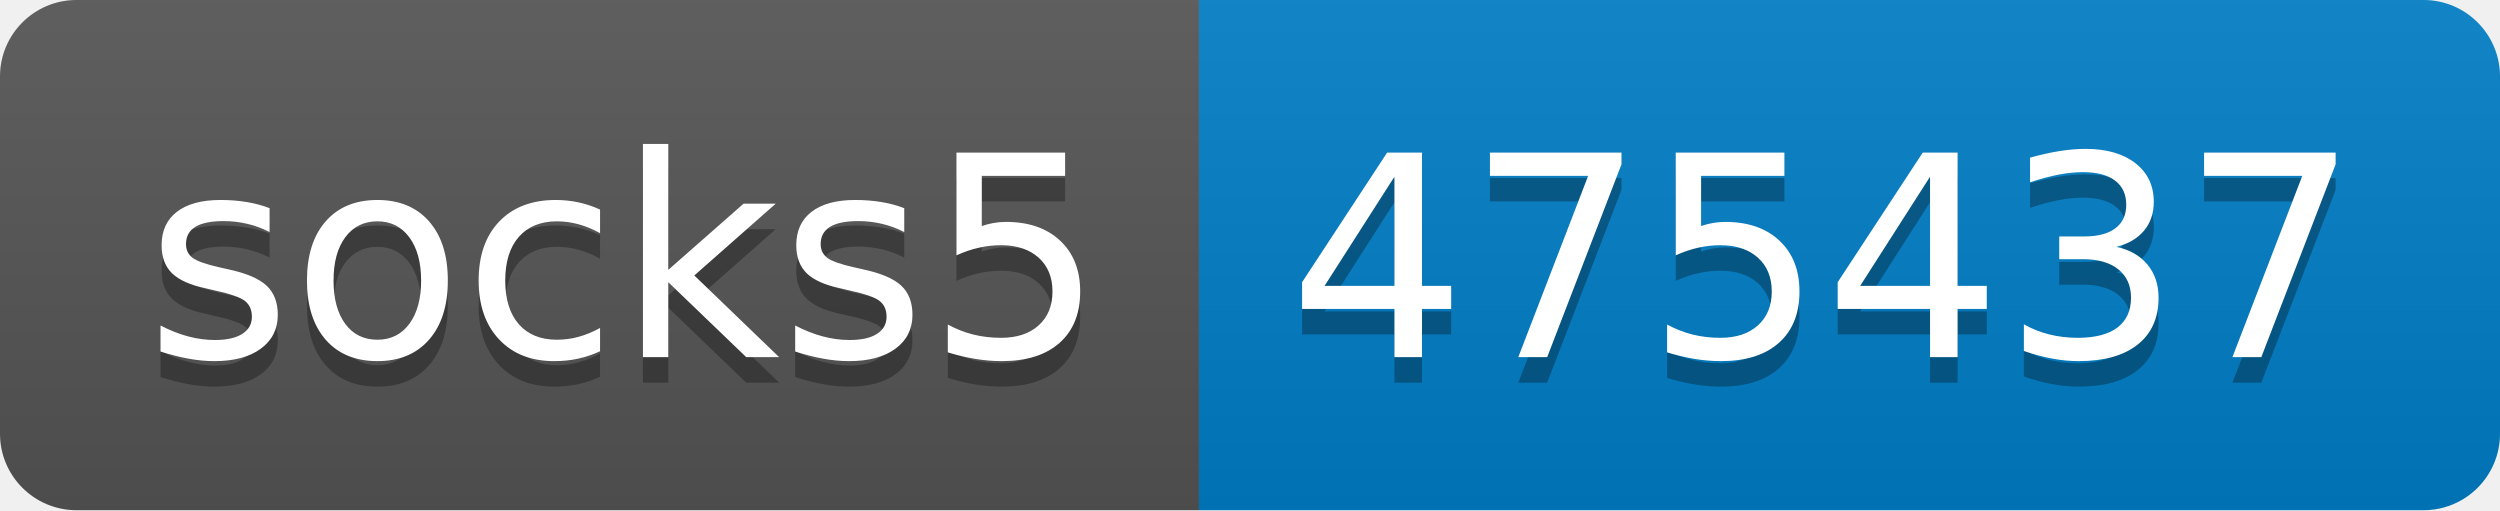
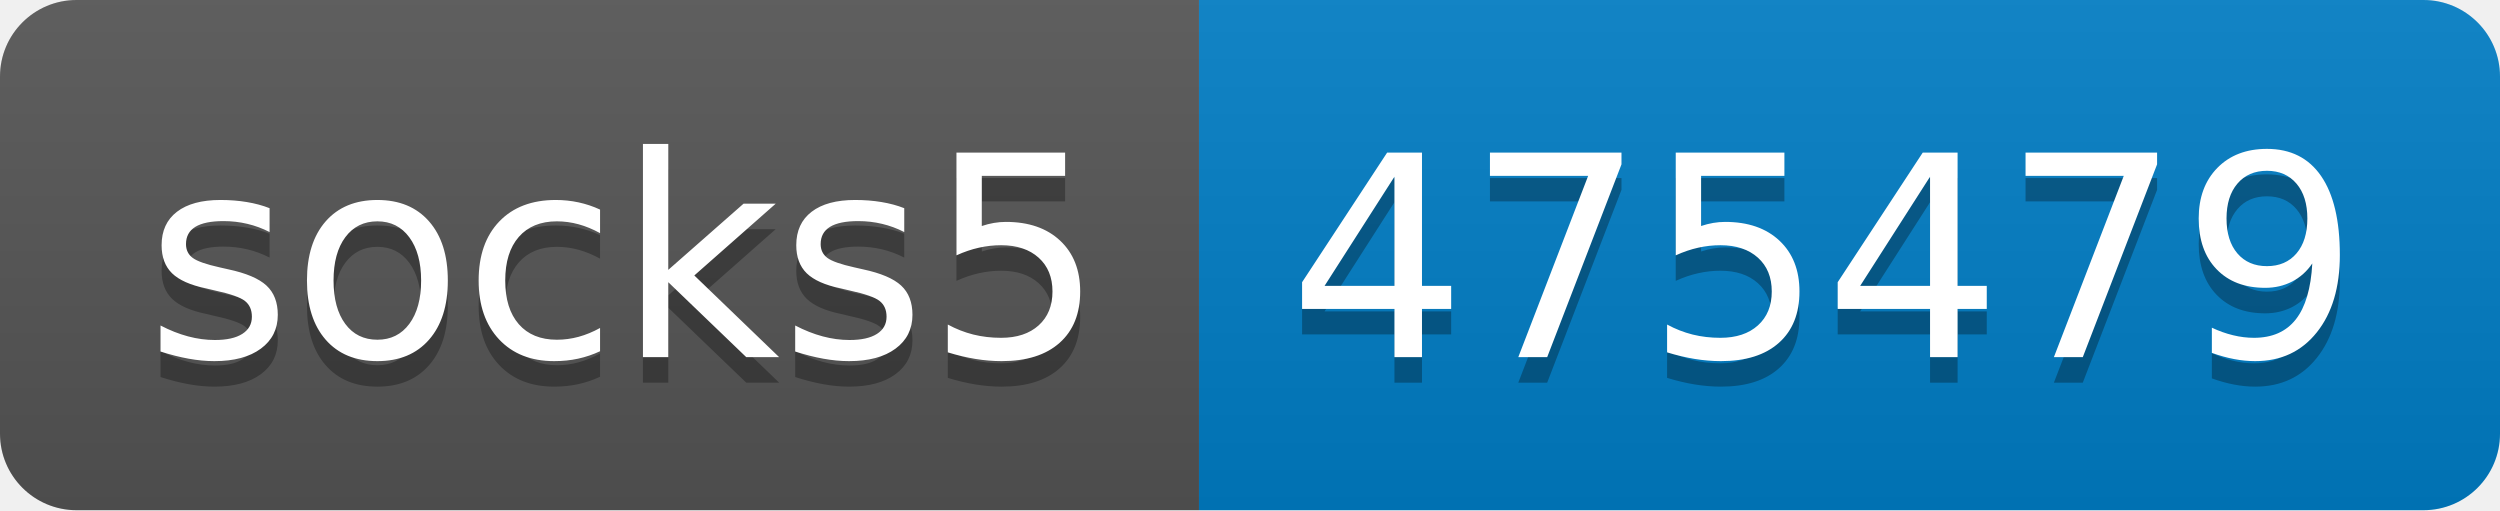
- <svg xmlns="http://www.w3.org/2000/svg" width="98" height="20" role="img" aria-label="socks5: 475437">
+ <svg xmlns="http://www.w3.org/2000/svg" width="98" height="20" role="img" aria-label="socks5: 475479">
  <linearGradient id="s" x2="0" y2="100%">
    <stop offset="0" stop-color="#bbb" stop-opacity=".1" />
    <stop offset="1" stop-opacity=".1" />
  </linearGradient>
  <clipPath id="r">
    <rect width="98" height="20" rx="3" fill="#fff" />
  </clipPath>
  <g clip-path="url(#r)">
    <rect width="47" height="20" fill="#555" />
    <rect x="47" width="51" height="20" fill="#007ec6" />
    <rect width="98" height="20" fill="url(#s)" />
  </g>
  <g fill="#fff" text-anchor="middle" font-family="Verdana,Geneva,DejaVu Sans,sans-serif" text-rendering="geometricPrecision" font-size="110">
    <text aria-hidden="true" x="245" y="150" fill="#010101" fill-opacity=".3" transform="scale(.1)" textLength="370">socks5</text>
    <text x="245" y="140" transform="scale(.1)" fill="#fff" textLength="370">socks5</text>
-     <text aria-hidden="true" x="715" y="150" fill="#010101" fill-opacity=".3" transform="scale(.1)" textLength="410">475437</text>
-     <text x="715" y="140" transform="scale(.1)" fill="#fff" textLength="410">475437</text>
+     <text aria-hidden="true" x="715" y="150" fill="#010101" fill-opacity=".3" transform="scale(.1)" textLength="410">475479</text>
+     <text x="715" y="140" transform="scale(.1)" fill="#fff" textLength="410">475479</text>
  </g>
</svg>
